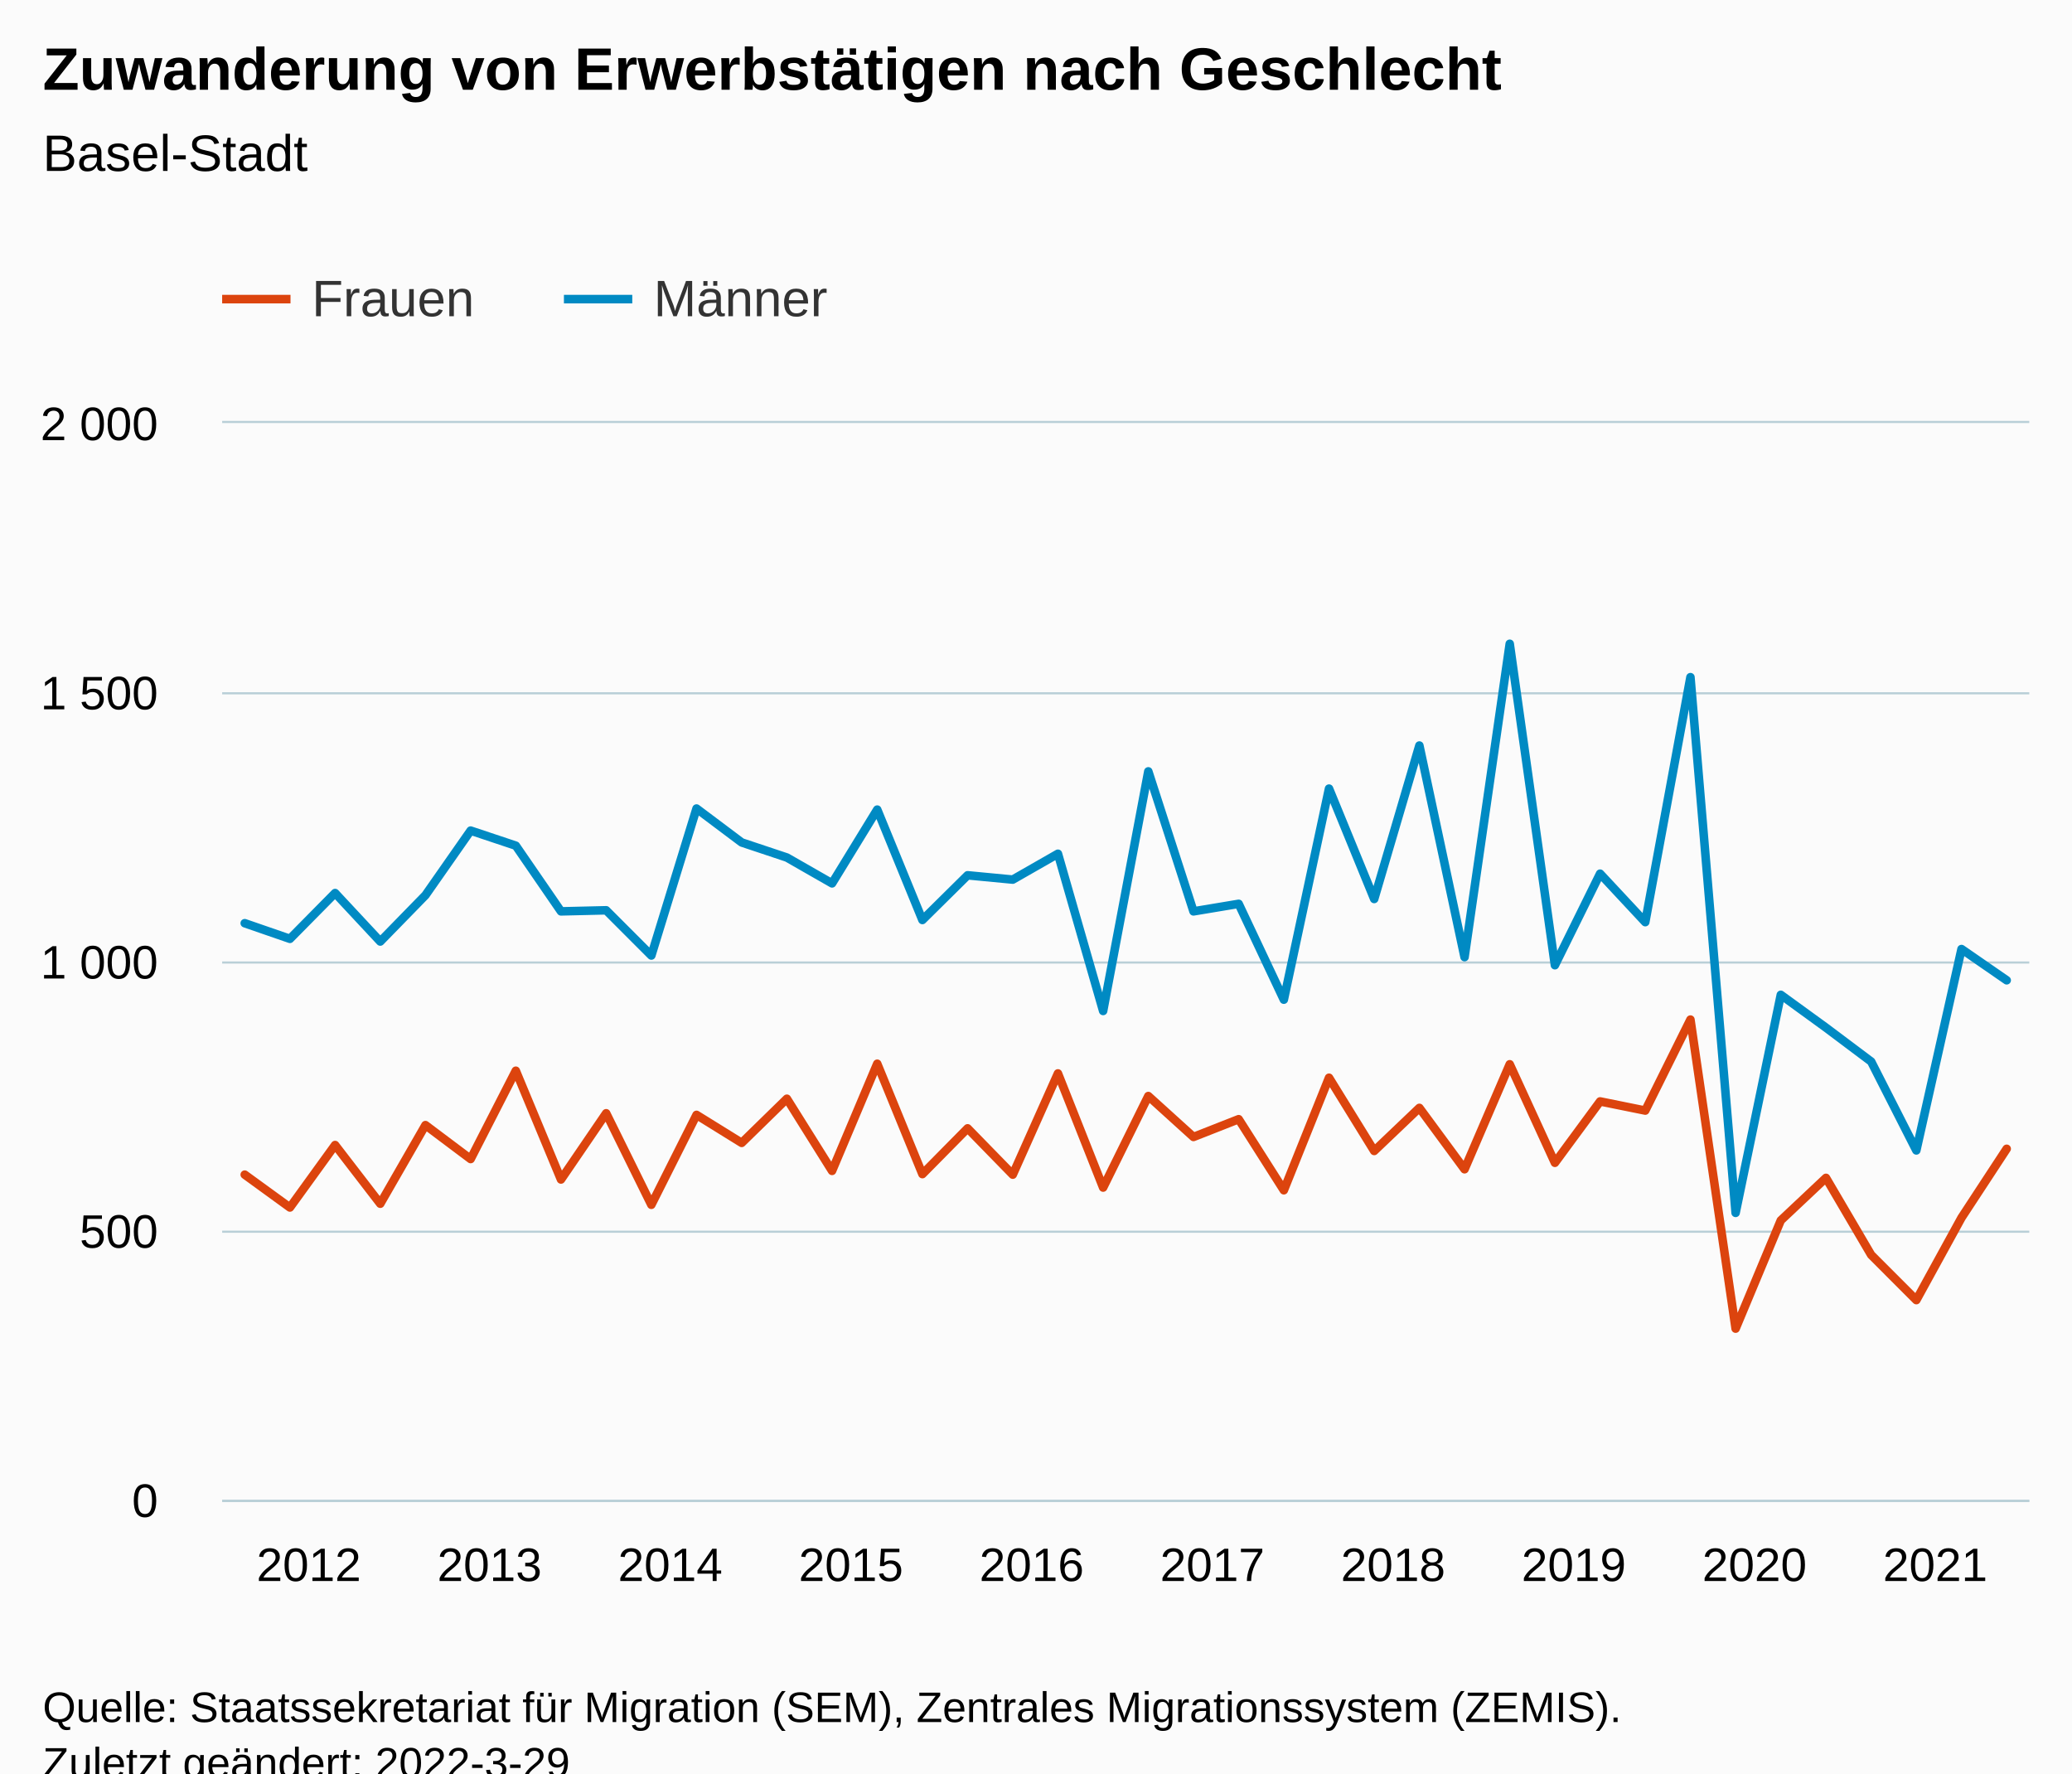
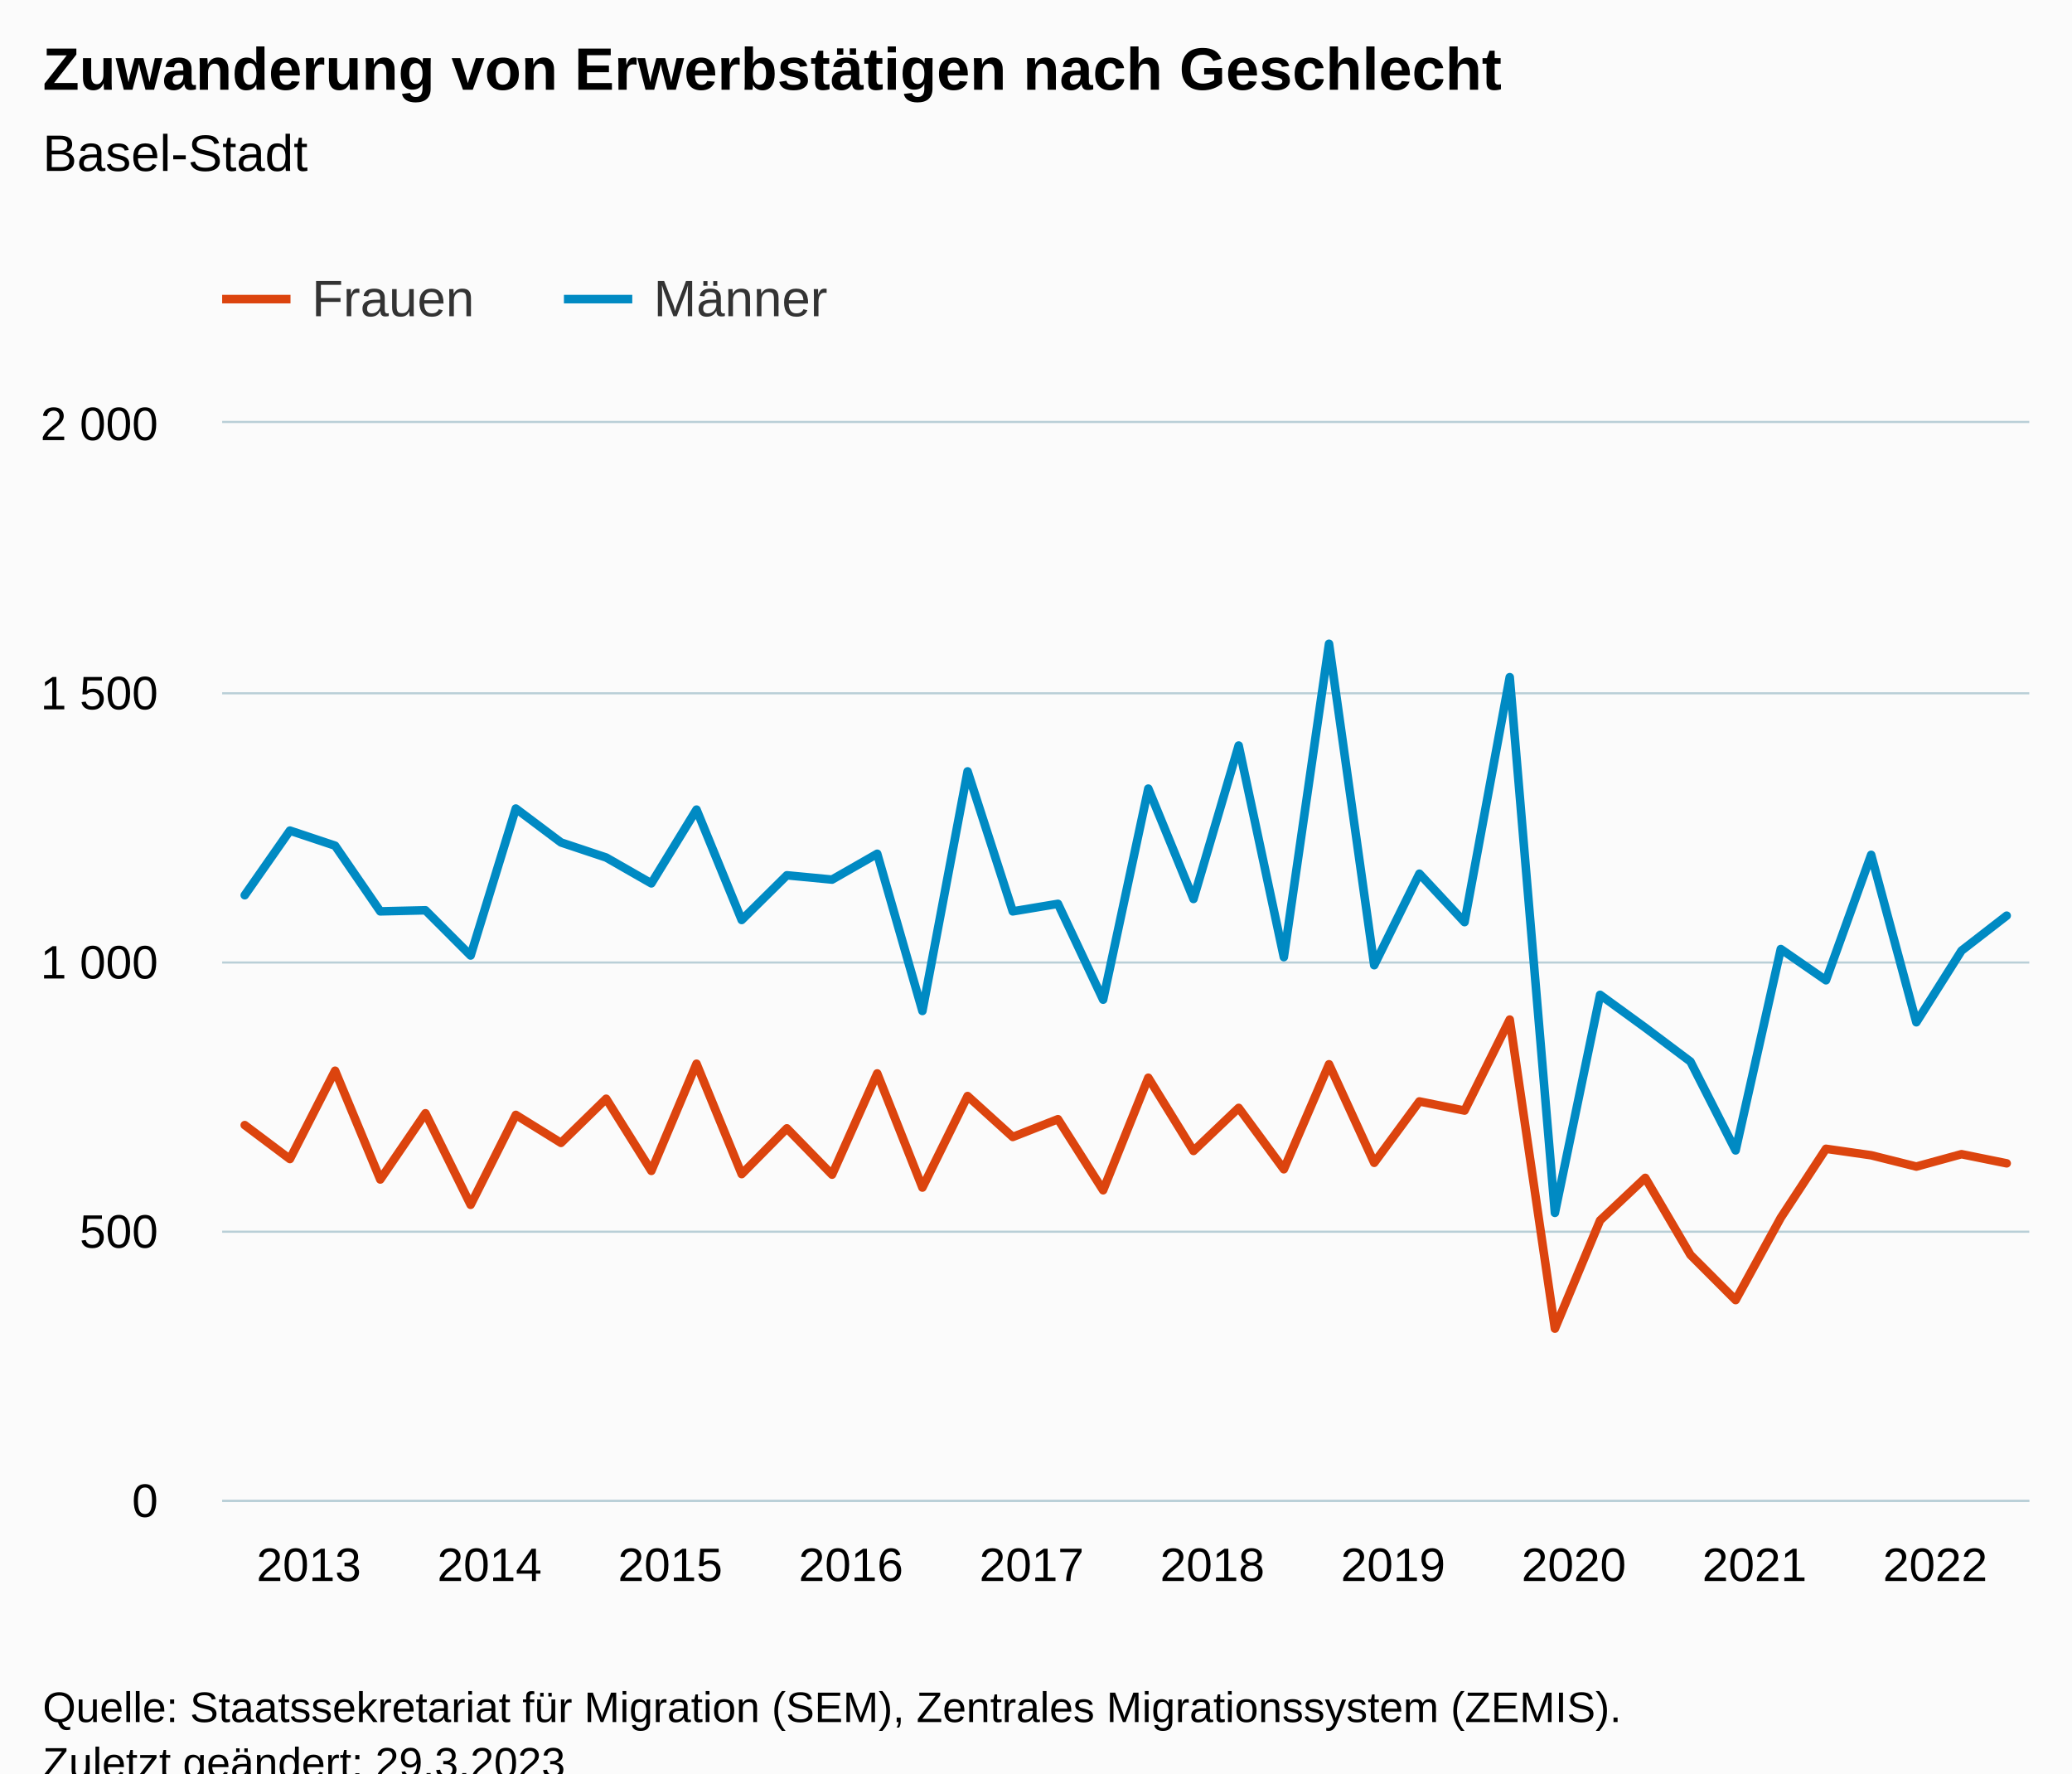
<svg xmlns="http://www.w3.org/2000/svg" version="1.1" class="highcharts-root" style="font-family:Arial;font-size:12px;" viewBox="0 0 485 415">
  <defs>
-     <clipPath id="highcharts-ijkfbqj-87-">
+     <clipPath id="highcharts-9sjx1d4-87-">
      <rect x="0" y="0" width="423" height="252" fill="none" />
    </clipPath>
-     <clipPath id="highcharts-ijkfbqj-128-">
+     <clipPath id="highcharts-9sjx1d4-128-">
      <rect x="0" y="0" width="423" height="252" fill="none" />
    </clipPath>
-     <clipPath id="highcharts-ijkfbqj-169-">
+     <clipPath id="highcharts-9sjx1d4-169-">
      <rect x="52" y="99" width="423" height="252" fill="none" />
    </clipPath>
  </defs>
  <rect fill="#fbfbfb" class="highcharts-background" x="0" y="0" width="485" height="428" rx="0" ry="0" />
  <rect fill="none" class="highcharts-plot-background" x="52" y="99" width="423" height="252" />
  <g class="highcharts-pane-group" data-z-index="0" />
  <g class="highcharts-grid highcharts-xaxis-grid" data-z-index="1">
    <path fill="none" data-z-index="1" class="highcharts-grid-line" d="M 56.5 99 L 56.5 351" opacity="1" />
    <path fill="none" data-z-index="1" class="highcharts-grid-line" d="M 99.5 99 L 99.5 351" opacity="1" />
    <path fill="none" data-z-index="1" class="highcharts-grid-line" d="M 141.5 99 L 141.5 351" opacity="1" />
    <path fill="none" data-z-index="1" class="highcharts-grid-line" d="M 183.5 99 L 183.5 351" opacity="1" />
    <path fill="none" data-z-index="1" class="highcharts-grid-line" d="M 225.5 99 L 225.5 351" opacity="1" />
    <path fill="none" data-z-index="1" class="highcharts-grid-line" d="M 268.5 99 L 268.5 351" opacity="1" />
    <path fill="none" data-z-index="1" class="highcharts-grid-line" d="M 310.5 99 L 310.5 351" opacity="1" />
    <path fill="none" data-z-index="1" class="highcharts-grid-line" d="M 352.5 99 L 352.5 351" opacity="1" />
    <path fill="none" data-z-index="1" class="highcharts-grid-line" d="M 395.5 99 L 395.5 351" opacity="1" />
    <path fill="none" data-z-index="1" class="highcharts-grid-line" d="M 437.5 99 L 437.5 351" opacity="1" />
  </g>
  <g class="highcharts-grid highcharts-yaxis-grid" data-z-index="1">
    <path fill="none" stroke="#B9CFD7" stroke-width="0.5" data-z-index="1" class="highcharts-grid-line" d="M 52 351.25 L 475 351.25" opacity="1" />
    <path fill="none" stroke="#B9CFD7" stroke-width="0.5" data-z-index="1" class="highcharts-grid-line" d="M 52 288.25 L 475 288.25" opacity="1" />
    <path fill="none" stroke="#B9CFD7" stroke-width="0.5" data-z-index="1" class="highcharts-grid-line" d="M 52 225.25 L 475 225.25" opacity="1" />
    <path fill="none" stroke="#B9CFD7" stroke-width="0.5" data-z-index="1" class="highcharts-grid-line" d="M 52 162.25 L 475 162.25" opacity="1" />
    <path fill="none" stroke="#B9CFD7" stroke-width="0.5" data-z-index="1" class="highcharts-grid-line" d="M 52 98.75 L 475 98.75" opacity="1" />
  </g>
  <rect fill="none" class="highcharts-plot-border" data-z-index="1" x="52" y="99" width="423" height="252" />
  <g class="highcharts-axis highcharts-xaxis" data-z-index="2">
    <path fill="none" class="highcharts-axis-line" stroke="#B9CFD7" stroke-width="0.5" data-z-index="7" d="M 52 351.25 L 475 351.25" />
  </g>
  <g class="highcharts-axis highcharts-yaxis" data-z-index="2">
    <path fill="none" class="highcharts-axis-line" data-z-index="7" d="M 52 99 L 52 351" />
  </g>
  <g class="highcharts-series-group" data-z-index="3">
-     <g class="highcharts-series highcharts-series-0 highcharts-line-series" data-z-index="0.1" opacity="1" transform="translate(52,99) scale(1 1)" clip-path="url(#highcharts-ijkfbqj-128-)">
-       <path fill="none" d="M 5.287 175.896 L 15.863 183.582 L 26.438 168.966 L 37.013 182.7 L 47.587 164.304 L 58.163 172.242 L 68.737 151.578 L 79.312 177.03 L 89.888 161.532 L 100.463 182.952 L 111.037 161.91 L 121.612 168.462 L 132.188 158.13 L 142.762 175.014 L 153.338 149.94 L 163.912 175.77 L 174.488 165.06 L 185.062 175.896 L 195.637 152.208 L 206.213 178.92 L 216.787 157.5 L 227.363 167.076 L 237.938 162.918 L 248.512 179.55 L 259.087 153.216 L 269.663 170.352 L 280.238 160.272 L 290.812 174.636 L 301.387 150.066 L 311.962 173.124 L 322.538 158.76 L 333.113 160.902 L 343.688 139.608 L 354.262 211.932 L 364.837 186.606 L 375.413 176.652 L 385.988 194.67 L 396.562 205.254 L 407.137 185.976 L 417.712 169.848" class="highcharts-graph" data-z-index="1" stroke="#DC440E" stroke-width="2" stroke-linejoin="round" stroke-linecap="round" />
+     <g class="highcharts-series highcharts-series-0 highcharts-line-series" data-z-index="0.1" opacity="1" transform="translate(52,99) scale(1 1)" clip-path="url(#highcharts-9sjx1d4-128-)">
+       <path fill="none" d="M 5.287 164.304 L 15.863 172.242 L 26.438 151.578 L 37.013 177.03 L 47.587 161.532 L 58.163 182.952 L 68.737 161.91 L 79.312 168.462 L 89.888 158.13 L 100.463 175.014 L 111.037 149.94 L 121.612 175.77 L 132.188 165.06 L 142.762 175.896 L 153.338 152.208 L 163.912 178.92 L 174.488 157.5 L 185.062 167.076 L 195.637 162.918 L 206.213 179.55 L 216.787 153.216 L 227.363 170.352 L 237.938 160.272 L 248.512 174.636 L 259.087 150.066 L 269.663 173.124 L 280.238 158.76 L 290.812 160.902 L 301.387 139.608 L 311.962 211.932 L 322.538 186.606 L 333.113 176.652 L 343.688 194.67 L 354.262 205.254 L 364.837 185.976 L 375.413 169.848 L 385.988 171.36 L 396.562 174.006 L 407.137 171.108 L 417.712 173.25" class="highcharts-graph" data-z-index="1" stroke="#DC440E" stroke-width="2" stroke-linejoin="round" stroke-linecap="round" />
    </g>
    <g class="highcharts-markers highcharts-series-0 highcharts-line-series" data-z-index="0.1" opacity="1" transform="translate(52,99) scale(1 1)" clip-path="none" />
-     <g class="highcharts-series highcharts-series-1 highcharts-line-series" data-z-index="0.1" opacity="1" transform="translate(52,99) scale(1 1)" clip-path="url(#highcharts-ijkfbqj-128-)">
-       <path fill="none" d="M 5.287 117.054 L 15.863 120.708 L 26.438 109.998 L 37.013 121.338 L 47.587 110.502 L 58.163 95.382 L 68.737 98.91 L 79.312 114.282 L 89.888 114.03 L 100.463 124.614 L 111.037 90.216 L 121.612 98.154 L 132.188 101.682 L 142.762 107.73 L 153.338 90.468 L 163.912 116.298 L 174.488 105.84 L 185.062 106.848 L 195.637 100.8 L 206.213 137.592 L 216.787 81.522 L 227.363 114.282 L 237.938 112.518 L 248.512 134.946 L 259.087 85.554 L 269.663 111.384 L 280.238 75.474 L 290.812 124.992 L 301.387 51.66 L 311.962 126.882 L 322.538 105.462 L 333.113 116.802 L 343.688 59.472 L 354.262 184.842 L 364.837 133.812 L 375.413 141.498 L 385.988 149.436 L 396.562 170.226 L 407.137 123.102 L 417.712 130.41" class="highcharts-graph" data-z-index="1" stroke="#008AC3" stroke-width="2" stroke-linejoin="round" stroke-linecap="round" />
+     <g class="highcharts-series highcharts-series-1 highcharts-line-series" data-z-index="0.1" opacity="1" transform="translate(52,99) scale(1 1)" clip-path="url(#highcharts-9sjx1d4-128-)">
+       <path fill="none" d="M 5.287 110.502 L 15.863 95.382 L 26.438 98.91 L 37.013 114.282 L 47.587 114.03 L 58.163 124.614 L 68.737 90.216 L 79.312 98.154 L 89.888 101.682 L 100.463 107.73 L 111.037 90.468 L 121.612 116.298 L 132.188 105.84 L 142.762 106.848 L 153.338 100.8 L 163.912 137.592 L 174.488 81.522 L 185.062 114.282 L 195.637 112.518 L 206.213 134.946 L 216.787 85.554 L 227.363 111.384 L 237.938 75.474 L 248.512 124.992 L 259.087 51.66 L 269.663 126.882 L 280.238 105.462 L 290.812 116.802 L 301.387 59.472 L 311.962 184.842 L 322.538 133.812 L 333.113 141.498 L 343.688 149.436 L 354.262 170.226 L 364.837 123.102 L 375.413 130.41 L 385.988 101.052 L 396.562 140.238 L 407.137 123.48 L 417.712 115.29" class="highcharts-graph" data-z-index="1" stroke="#008AC3" stroke-width="2" stroke-linejoin="round" stroke-linecap="round" />
    </g>
    <g class="highcharts-markers highcharts-series-1 highcharts-line-series" data-z-index="0.1" opacity="1" transform="translate(52,99) scale(1 1)" clip-path="none" />
  </g>
  <text x="10" text-anchor="start" class="highcharts-title" data-z-index="4" style="color:#000000;font-size:14px;font-weight:bold;fill:#000000;" y="21">
    <tspan>Zuwanderung von Erwerbstätigen nach Geschlecht</tspan>
  </text>
  <text x="10" text-anchor="start" class="highcharts-subtitle" data-z-index="4" style="color:#000000;font-size:12px;font-weight:normal;fill:#000000;" y="40">
    <tspan>Basel-Stadt</tspan>
  </text>
  <text x="10" text-anchor="start" class="highcharts-caption" data-z-index="4" style="color:#666666;fill:#666666;" y="385" />
  <g class="highcharts-legend" data-z-index="7" transform="translate(44,56)">
    <rect fill="none" class="highcharts-legend-box" rx="0" ry="0" x="0" y="0" width="158" height="31" visibility="visible" />
    <g data-z-index="1">
      <g>
        <g class="highcharts-legend-item highcharts-line-series highcharts-color-undefined highcharts-series-0" data-z-index="1" transform="translate(8,3)">
          <path fill="none" d="M 0 11 L 16 11" class="highcharts-graph" stroke="#DC440E" stroke-width="2" />
          <text x="21" style="color:#333333;cursor:pointer;font-size:12px;font-weight:normal;fill:#333333;" text-anchor="start" data-z-index="2" y="15">
            <tspan>Frauen</tspan>
          </text>
        </g>
        <g class="highcharts-legend-item highcharts-line-series highcharts-color-undefined highcharts-series-1" data-z-index="1" transform="translate(88,3)">
          <path fill="none" d="M 0 11 L 16 11" class="highcharts-graph" stroke="#008AC3" stroke-width="2" />
          <text x="21" y="15" style="color:#333333;cursor:pointer;font-size:12px;font-weight:normal;fill:#333333;" text-anchor="start" data-z-index="2">
            <tspan>Männer</tspan>
          </text>
        </g>
      </g>
    </g>
  </g>
  <g class="highcharts-axis-labels highcharts-xaxis-labels" data-z-index="7">
-     <text x="72.287" style="color:#000000;cursor:default;font-size:11px;fill:#000000;" text-anchor="middle" transform="translate(0,0)" y="370" opacity="1">2012</text>
-     <text x="114.588" style="color:#000000;cursor:default;font-size:11px;fill:#000000;" text-anchor="middle" transform="translate(0,0)" y="370" opacity="1">2013</text>
-     <text x="156.887" style="color:#000000;cursor:default;font-size:11px;fill:#000000;" text-anchor="middle" transform="translate(0,0)" y="370" opacity="1">2014</text>
-     <text x="199.188" style="color:#000000;cursor:default;font-size:11px;fill:#000000;" text-anchor="middle" transform="translate(0,0)" y="370" opacity="1">2015</text>
-     <text x="241.488" style="color:#000000;cursor:default;font-size:11px;fill:#000000;" text-anchor="middle" transform="translate(0,0)" y="370" opacity="1">2016</text>
-     <text x="283.788" style="color:#000000;cursor:default;font-size:11px;fill:#000000;" text-anchor="middle" transform="translate(0,0)" y="370" opacity="1">2017</text>
-     <text x="326.087" style="color:#000000;cursor:default;font-size:11px;fill:#000000;" text-anchor="middle" transform="translate(0,0)" y="370" opacity="1">2018</text>
-     <text x="368.387" style="color:#000000;cursor:default;font-size:11px;fill:#000000;" text-anchor="middle" transform="translate(0,0)" y="370" opacity="1">2019</text>
-     <text x="410.688" style="color:#000000;cursor:default;font-size:11px;fill:#000000;" text-anchor="middle" transform="translate(0,0)" y="370" opacity="1">2020</text>
-     <text x="452.988" style="color:#000000;cursor:default;font-size:11px;fill:#000000;" text-anchor="middle" transform="translate(0,0)" y="370" opacity="1">2021</text>
+     <text x="72.287" style="color:#000000;cursor:default;font-size:11px;fill:#000000;" text-anchor="middle" transform="translate(0,0)" y="370" opacity="1">2013</text>
+     <text x="114.588" style="color:#000000;cursor:default;font-size:11px;fill:#000000;" text-anchor="middle" transform="translate(0,0)" y="370" opacity="1">2014</text>
+     <text x="156.887" style="color:#000000;cursor:default;font-size:11px;fill:#000000;" text-anchor="middle" transform="translate(0,0)" y="370" opacity="1">2015</text>
+     <text x="199.188" style="color:#000000;cursor:default;font-size:11px;fill:#000000;" text-anchor="middle" transform="translate(0,0)" y="370" opacity="1">2016</text>
+     <text x="241.488" style="color:#000000;cursor:default;font-size:11px;fill:#000000;" text-anchor="middle" transform="translate(0,0)" y="370" opacity="1">2017</text>
+     <text x="283.788" style="color:#000000;cursor:default;font-size:11px;fill:#000000;" text-anchor="middle" transform="translate(0,0)" y="370" opacity="1">2018</text>
+     <text x="326.087" style="color:#000000;cursor:default;font-size:11px;fill:#000000;" text-anchor="middle" transform="translate(0,0)" y="370" opacity="1">2019</text>
+     <text x="368.387" style="color:#000000;cursor:default;font-size:11px;fill:#000000;" text-anchor="middle" transform="translate(0,0)" y="370" opacity="1">2020</text>
+     <text x="410.688" style="color:#000000;cursor:default;font-size:11px;fill:#000000;" text-anchor="middle" transform="translate(0,0)" y="370" opacity="1">2021</text>
+     <text x="452.988" style="color:#000000;cursor:default;font-size:11px;fill:#000000;" text-anchor="middle" transform="translate(0,0)" y="370" opacity="1">2022</text>
  </g>
  <g class="highcharts-axis-labels highcharts-yaxis-labels" data-z-index="7">
    <text x="37" style="color:#000000;cursor:default;font-size:11px;fill:#000000;" text-anchor="end" transform="translate(0,0)" y="355" opacity="1">0</text>
    <text x="37" style="color:#000000;cursor:default;font-size:11px;fill:#000000;" text-anchor="end" transform="translate(0,0)" y="292" opacity="1">500</text>
    <text x="37" style="color:#000000;cursor:default;font-size:11px;fill:#000000;" text-anchor="end" transform="translate(0,0)" y="229" opacity="1">
      <tspan>1 000</tspan>
    </text>
    <text x="37" style="color:#000000;cursor:default;font-size:11px;fill:#000000;" text-anchor="end" transform="translate(0,0)" y="166" opacity="1">
      <tspan>1 500</tspan>
    </text>
    <text x="37" style="color:#000000;cursor:default;font-size:11px;fill:#000000;" text-anchor="end" transform="translate(0,0)" y="103" opacity="1">
      <tspan>2 000</tspan>
    </text>
  </g>
  <text x="10" class="highcharts-credits" text-anchor="start" data-z-index="8" style="cursor:default;color:#000000;font-size:10px;fill:#000000;" y="403">
    <tspan>Quelle: Staatssekretariat für Migration (SEM), Zentrales Migrationssystem (ZEMIS).</tspan>
-     <tspan x="10" dy="13">Zuletzt geändert: 2022-3-29</tspan>
+     <tspan x="10" dy="13">Zuletzt geändert: 29.3.2023</tspan>
  </text>
-   <g class="highcharts-control-points" data-z-index="99" clip-path="url(#highcharts-ijkfbqj-169-)" />
+   <g class="highcharts-control-points" data-z-index="99" clip-path="url(#highcharts-9sjx1d4-169-)" />
</svg>
